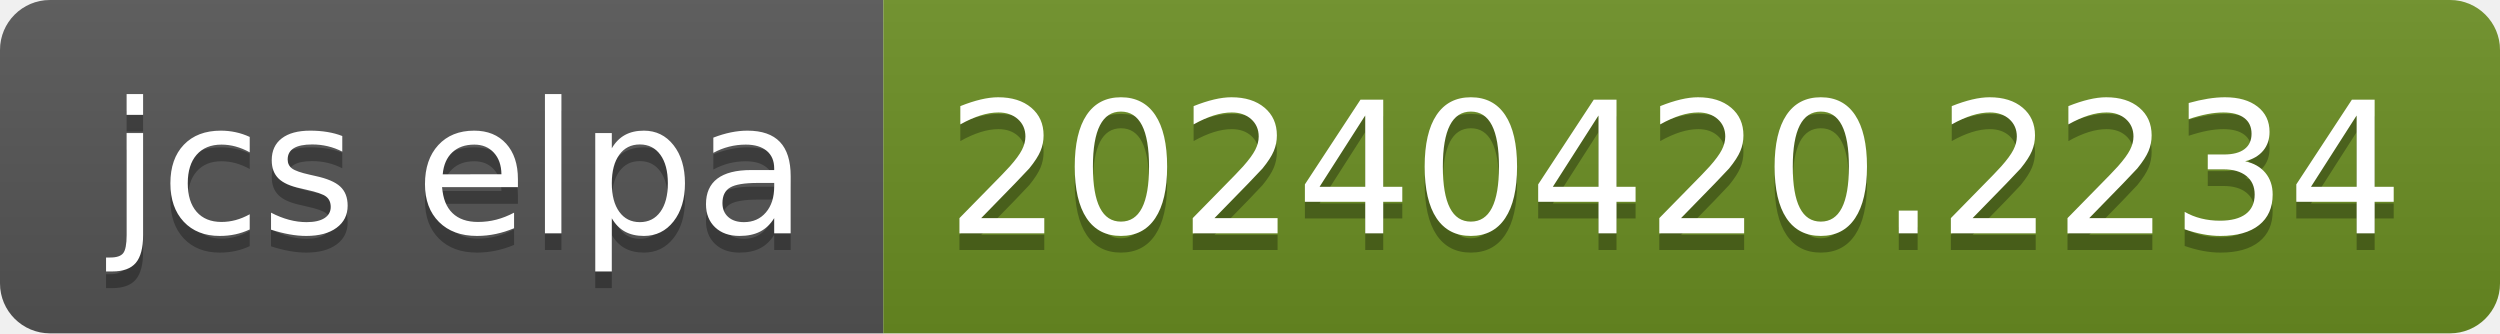
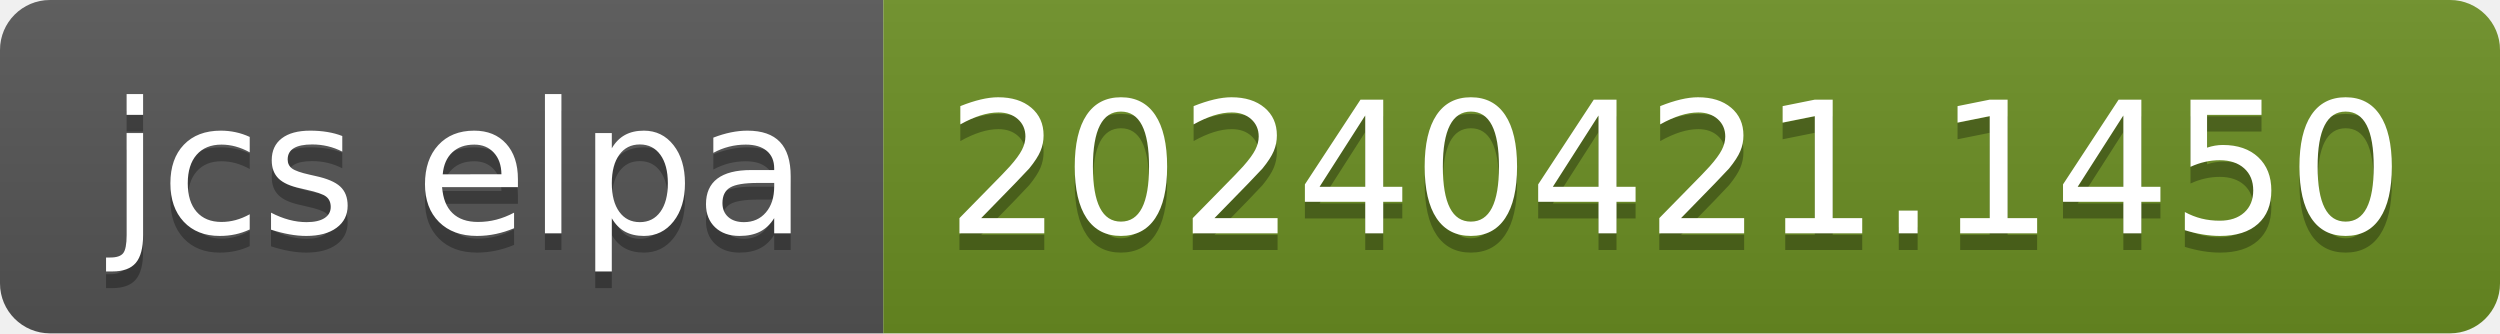
- <svg xmlns="http://www.w3.org/2000/svg" width="150" height="20" role="img" aria-label="jcs elpa: 20240420.2234">
+ <svg xmlns="http://www.w3.org/2000/svg" width="150" height="20" role="img" aria-label="jcs elpa: 20240421.1450">
  <linearGradient id="s" x2="0" y2="100%">
    <stop offset="0" stop-color="#bbb" stop-opacity=".1" />
    <stop offset="1" stop-opacity=".1" />
  </linearGradient>
  <clipPath id="r">
    <rect width="150" height="20" rx="3" fill="#fff" />
  </clipPath>
  <g clip-path="url(#r)">
    <rect width="53" height="20" fill="#555" />
    <rect x="53" width="97" height="20" fill="#6b8e23" />
    <rect width="150" height="20" fill="url(#s)" />
  </g>
  <g fill="#fff" text-anchor="middle" font-family="Verdana,Geneva,DejaVu Sans,sans-serif" text-rendering="geometricPrecision" font-size="110">
    <text aria-hidden="true" x="275" y="150" fill="#010101" fill-opacity=".3" transform="scale(.1)" textLength="430">jcs elpa</text>
    <text x="275" y="140" transform="scale(.1)" fill="#fff" textLength="430">jcs elpa</text>
-     <text aria-hidden="true" x="1005" y="150" fill="#010101" fill-opacity=".3" transform="scale(.1)" textLength="870">20240420.2234</text>
-     <text x="1005" y="140" transform="scale(.1)" fill="#fff" textLength="870">20240420.2234</text>
+     <text aria-hidden="true" x="1005" y="150" fill="#010101" fill-opacity=".3" transform="scale(.1)" textLength="870">20240421.1450</text>
+     <text x="1005" y="140" transform="scale(.1)" fill="#fff" textLength="870">20240421.1450</text>
  </g>
</svg>
